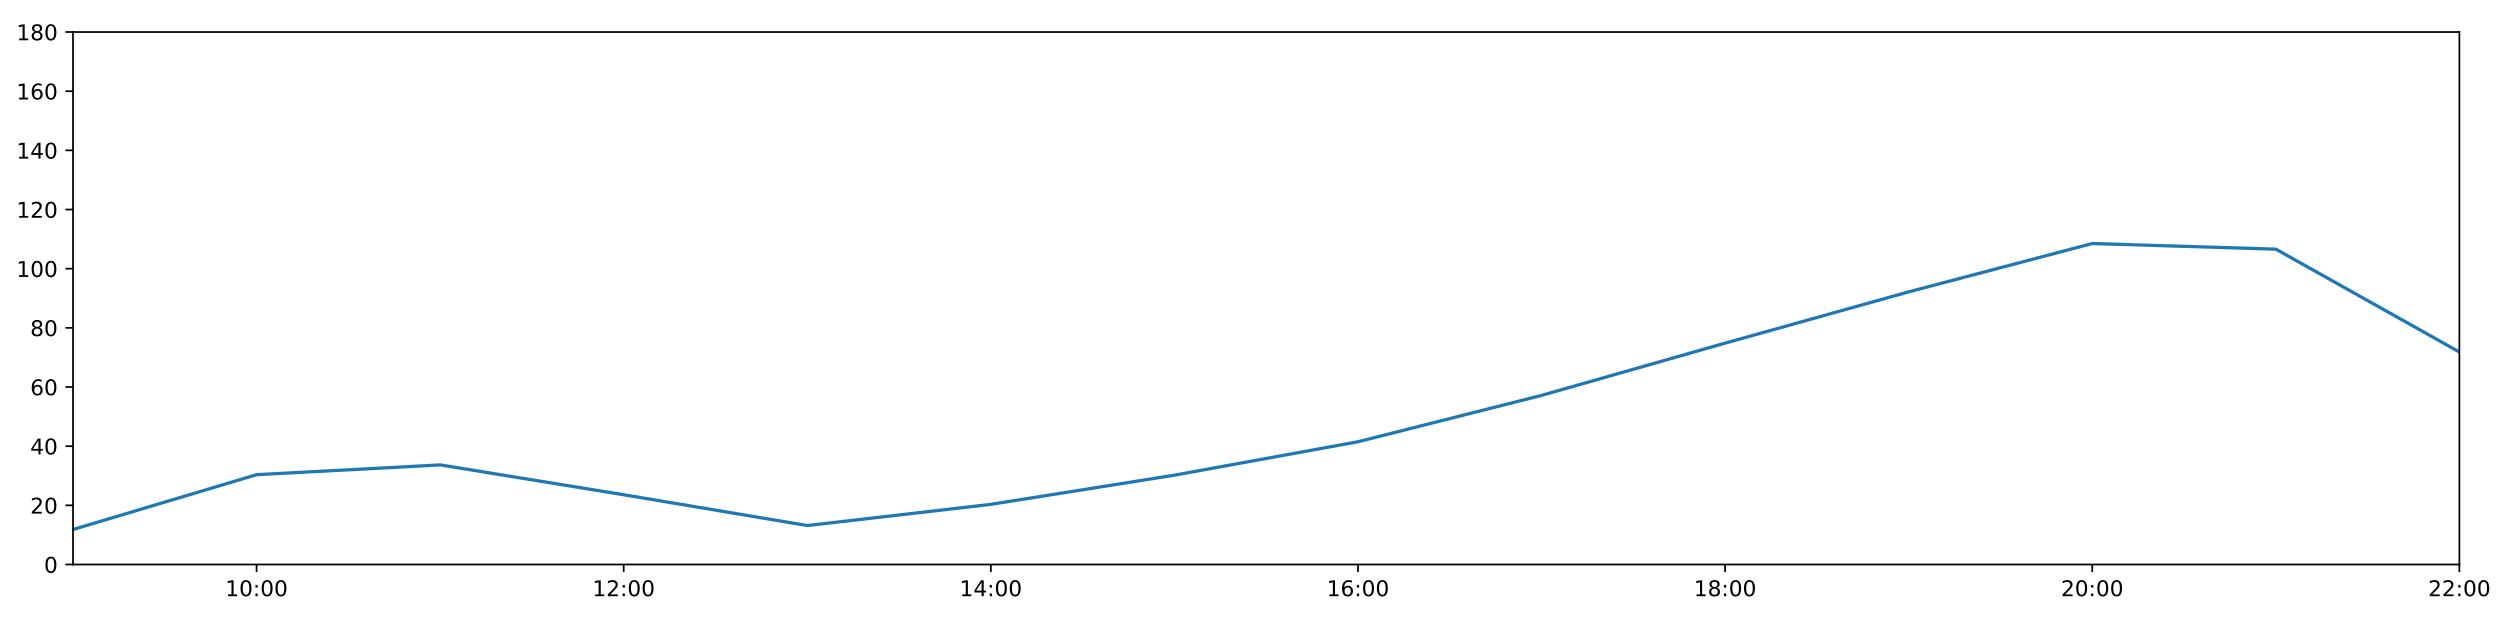
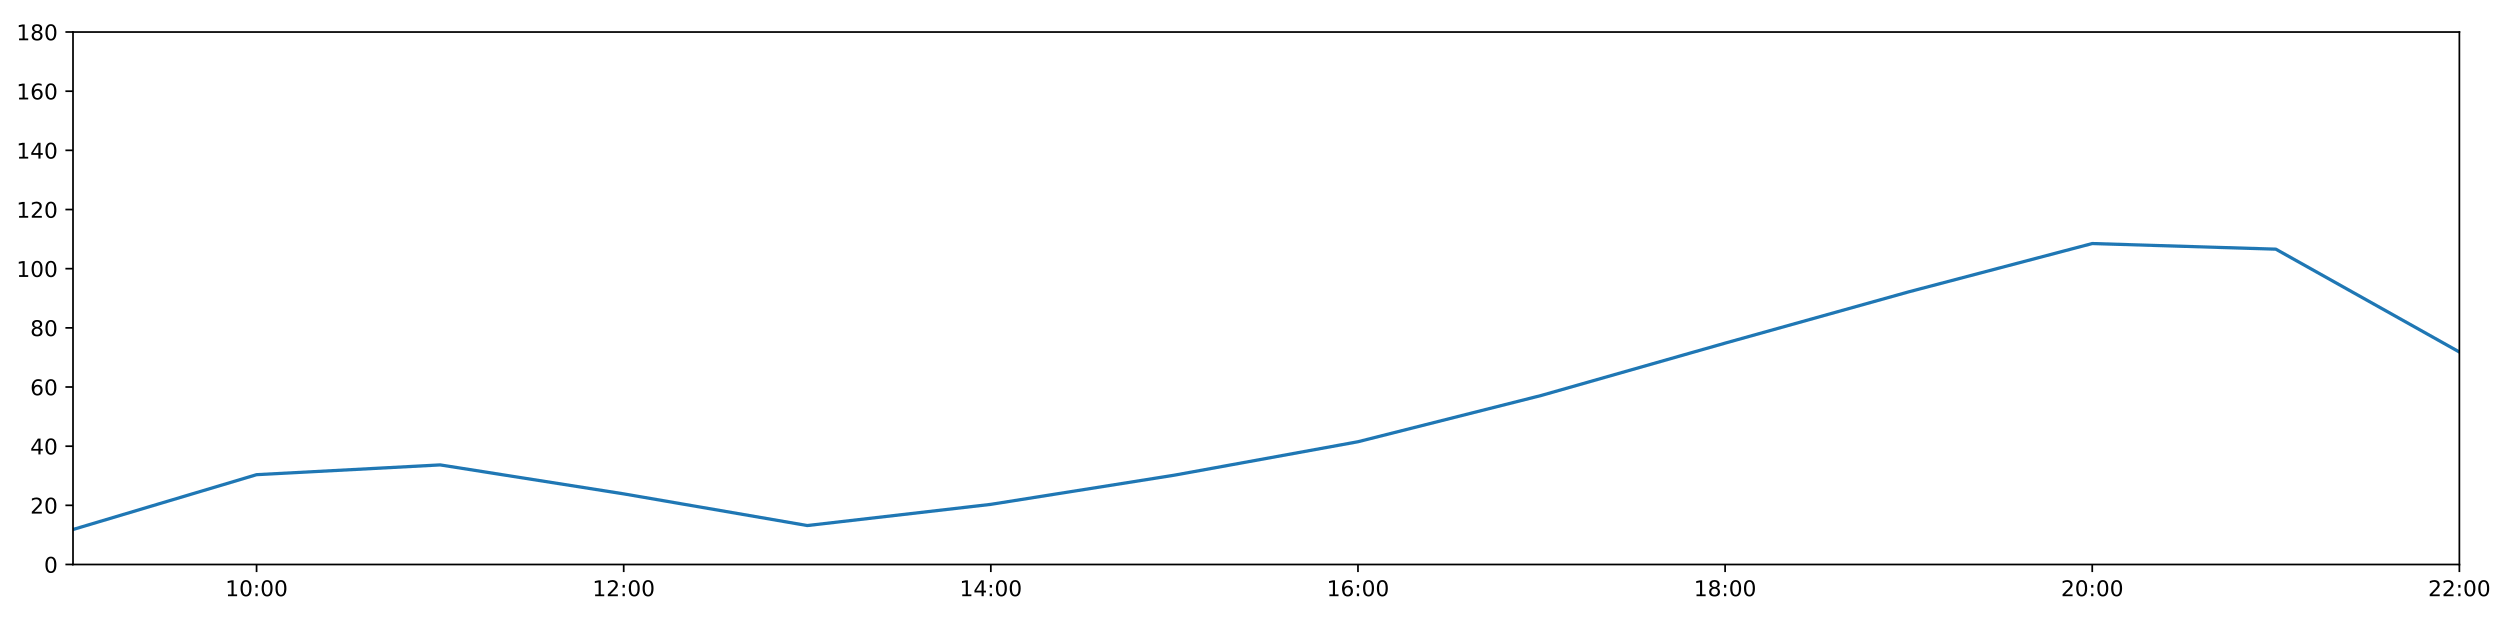
<svg xmlns="http://www.w3.org/2000/svg" xmlns:xlink="http://www.w3.org/1999/xlink" height="288pt" version="1.1" viewBox="0 0 1152 288" width="1152pt">
  <defs>
    <style type="text/css">
*{stroke-linecap:butt;stroke-linejoin:round;}
  </style>
  </defs>
  <g id="figure_1">
    <g id="patch_1">
      <path d="M 0 288  L 1152 288  L 1152 0  L 0 0  z " style="fill:#ffffff;" />
    </g>
    <g id="axes_1">
      <g id="patch_2">
        <path d="M 33.64 260.12  L 1133.28 260.12  L 1133.28 14.76  L 33.64 14.76  z " style="fill:#ffffff;" />
      </g>
      <g id="matplotlib.axis_1">
        <g id="xtick_1">
          <g id="line2d_1">
            <defs>
-               <path d="M 0 0  L 0 3.5  " id="m73304b31ac" style="stroke:#000000;stroke-width:0.8;" />
-             </defs>
-             <g>
-               <use style="stroke:#000000;stroke-width:0.8;" x="118.228" xlink:href="#m73304b31ac" y="260.12" />
+               <path d="M 0 0  L 0 3.5  " id="m13138919f9" style="stroke:#000000;stroke-width:0.8;" />
+             </defs>
+             <g>
+               <use style="stroke:#000000;stroke-width:0.8;" x="118.228" xlink:href="#m13138919f9" y="260.12" />
            </g>
          </g>
          <g id="text_1">
            <defs>
              <path d="M 12.406 8.297  L 28.516 8.297  L 28.516 63.922  L 10.984 60.406  L 10.984 69.391  L 28.422 72.906  L 38.281 72.906  L 38.281 8.297  L 54.391 8.297  L 54.391 0  L 12.406 0  z " id="DejaVuSans-49" />
              <path d="M 31.781 66.406  Q 24.172 66.406 20.328 58.906  Q 16.5 51.422 16.5 36.375  Q 16.5 21.391 20.328 13.891  Q 24.172 6.391 31.781 6.391  Q 39.453 6.391 43.281 13.891  Q 47.125 21.391 47.125 36.375  Q 47.125 51.422 43.281 58.906  Q 39.453 66.406 31.781 66.406  z M 31.781 74.219  Q 44.047 74.219 50.516 64.516  Q 56.984 54.828 56.984 36.375  Q 56.984 17.969 50.516 8.266  Q 44.047 -1.422 31.781 -1.422  Q 19.531 -1.422 13.062 8.266  Q 6.594 17.969 6.594 36.375  Q 6.594 54.828 13.062 64.516  Q 19.531 74.219 31.781 74.219  z " id="DejaVuSans-48" />
              <path d="M 11.719 12.406  L 22.016 12.406  L 22.016 0  L 11.719 0  z M 11.719 51.703  L 22.016 51.703  L 22.016 39.312  L 11.719 39.312  z " id="DejaVuSans-58" />
            </defs>
            <g transform="translate(103.8183 274.7184)scale(0.1 -0.1)">
              <use xlink:href="#DejaVuSans-49" />
              <use x="63.623" xlink:href="#DejaVuSans-48" />
              <use x="127.246" xlink:href="#DejaVuSans-58" />
              <use x="160.938" xlink:href="#DejaVuSans-48" />
              <use x="224.561" xlink:href="#DejaVuSans-48" />
            </g>
          </g>
        </g>
        <g id="xtick_2">
          <g id="line2d_2">
            <g>
-               <use style="stroke:#000000;stroke-width:0.8;" x="287.403" xlink:href="#m73304b31ac" y="260.12" />
+               <use style="stroke:#000000;stroke-width:0.8;" x="287.403" xlink:href="#m13138919f9" y="260.12" />
            </g>
          </g>
          <g id="text_2">
            <defs>
              <path d="M 19.188 8.297  L 53.609 8.297  L 53.609 0  L 7.328 0  L 7.328 8.297  Q 12.938 14.109 22.625 23.891  Q 32.328 33.688 34.812 36.531  Q 39.547 41.844 41.422 45.531  Q 43.312 49.219 43.312 52.781  Q 43.312 58.594 39.234 62.25  Q 35.156 65.922 28.609 65.922  Q 23.969 65.922 18.812 64.312  Q 13.672 62.703 7.812 59.422  L 7.812 69.391  Q 13.766 71.781 18.938 73  Q 24.125 74.219 28.422 74.219  Q 39.75 74.219 46.484 68.547  Q 53.219 62.891 53.219 53.422  Q 53.219 48.922 51.531 44.891  Q 49.859 40.875 45.406 35.406  Q 44.188 33.984 37.641 27.219  Q 31.109 20.453 19.188 8.297  z " id="DejaVuSans-50" />
            </defs>
            <g transform="translate(272.9937 274.7184)scale(0.1 -0.1)">
              <use xlink:href="#DejaVuSans-49" />
              <use x="63.623" xlink:href="#DejaVuSans-50" />
              <use x="127.246" xlink:href="#DejaVuSans-58" />
              <use x="160.938" xlink:href="#DejaVuSans-48" />
              <use x="224.561" xlink:href="#DejaVuSans-48" />
            </g>
          </g>
        </g>
        <g id="xtick_3">
          <g id="line2d_3">
            <g>
-               <use style="stroke:#000000;stroke-width:0.8;" x="456.578" xlink:href="#m73304b31ac" y="260.12" />
+               <use style="stroke:#000000;stroke-width:0.8;" x="456.578" xlink:href="#m13138919f9" y="260.12" />
            </g>
          </g>
          <g id="text_3">
            <defs>
              <path d="M 37.797 64.312  L 12.891 25.391  L 37.797 25.391  z M 35.203 72.906  L 47.609 72.906  L 47.609 25.391  L 58.016 25.391  L 58.016 17.188  L 47.609 17.188  L 47.609 0  L 37.797 0  L 37.797 17.188  L 4.891 17.188  L 4.891 26.703  z " id="DejaVuSans-52" />
            </defs>
            <g transform="translate(442.1691 274.7184)scale(0.1 -0.1)">
              <use xlink:href="#DejaVuSans-49" />
              <use x="63.623" xlink:href="#DejaVuSans-52" />
              <use x="127.246" xlink:href="#DejaVuSans-58" />
              <use x="160.938" xlink:href="#DejaVuSans-48" />
              <use x="224.561" xlink:href="#DejaVuSans-48" />
            </g>
          </g>
        </g>
        <g id="xtick_4">
          <g id="line2d_4">
            <g>
-               <use style="stroke:#000000;stroke-width:0.8;" x="625.754" xlink:href="#m73304b31ac" y="260.12" />
+               <use style="stroke:#000000;stroke-width:0.8;" x="625.754" xlink:href="#m13138919f9" y="260.12" />
            </g>
          </g>
          <g id="text_4">
            <defs>
              <path d="M 33.016 40.375  Q 26.375 40.375 22.484 35.828  Q 18.609 31.297 18.609 23.391  Q 18.609 15.531 22.484 10.953  Q 26.375 6.391 33.016 6.391  Q 39.656 6.391 43.531 10.953  Q 47.406 15.531 47.406 23.391  Q 47.406 31.297 43.531 35.828  Q 39.656 40.375 33.016 40.375  z M 52.594 71.297  L 52.594 62.312  Q 48.875 64.062 45.094 64.984  Q 41.312 65.922 37.594 65.922  Q 27.828 65.922 22.672 59.328  Q 17.531 52.734 16.797 39.406  Q 19.672 43.656 24.016 45.922  Q 28.375 48.188 33.594 48.188  Q 44.578 48.188 50.953 41.516  Q 57.328 34.859 57.328 23.391  Q 57.328 12.156 50.688 5.359  Q 44.047 -1.422 33.016 -1.422  Q 20.359 -1.422 13.672 8.266  Q 6.984 17.969 6.984 36.375  Q 6.984 53.656 15.188 63.938  Q 23.391 74.219 37.203 74.219  Q 40.922 74.219 44.703 73.484  Q 48.484 72.75 52.594 71.297  z " id="DejaVuSans-54" />
            </defs>
            <g transform="translate(611.3445 274.7184)scale(0.1 -0.1)">
              <use xlink:href="#DejaVuSans-49" />
              <use x="63.623" xlink:href="#DejaVuSans-54" />
              <use x="127.246" xlink:href="#DejaVuSans-58" />
              <use x="160.938" xlink:href="#DejaVuSans-48" />
              <use x="224.561" xlink:href="#DejaVuSans-48" />
            </g>
          </g>
        </g>
        <g id="xtick_5">
          <g id="line2d_5">
            <g>
-               <use style="stroke:#000000;stroke-width:0.8;" x="794.929" xlink:href="#m73304b31ac" y="260.12" />
+               <use style="stroke:#000000;stroke-width:0.8;" x="794.929" xlink:href="#m13138919f9" y="260.12" />
            </g>
          </g>
          <g id="text_5">
            <defs>
              <path d="M 31.781 34.625  Q 24.75 34.625 20.719 30.859  Q 16.703 27.094 16.703 20.516  Q 16.703 13.922 20.719 10.156  Q 24.75 6.391 31.781 6.391  Q 38.812 6.391 42.859 10.172  Q 46.922 13.969 46.922 20.516  Q 46.922 27.094 42.891 30.859  Q 38.875 34.625 31.781 34.625  z M 21.922 38.812  Q 15.578 40.375 12.031 44.719  Q 8.5 49.078 8.5 55.328  Q 8.5 64.062 14.719 69.141  Q 20.953 74.219 31.781 74.219  Q 42.672 74.219 48.875 69.141  Q 55.078 64.062 55.078 55.328  Q 55.078 49.078 51.531 44.719  Q 48 40.375 41.703 38.812  Q 48.828 37.156 52.797 32.312  Q 56.781 27.484 56.781 20.516  Q 56.781 9.906 50.312 4.234  Q 43.844 -1.422 31.781 -1.422  Q 19.734 -1.422 13.25 4.234  Q 6.781 9.906 6.781 20.516  Q 6.781 27.484 10.781 32.312  Q 14.797 37.156 21.922 38.812  z M 18.312 54.391  Q 18.312 48.734 21.844 45.562  Q 25.391 42.391 31.781 42.391  Q 38.141 42.391 41.719 45.562  Q 45.312 48.734 45.312 54.391  Q 45.312 60.062 41.719 63.234  Q 38.141 66.406 31.781 66.406  Q 25.391 66.406 21.844 63.234  Q 18.312 60.062 18.312 54.391  z " id="DejaVuSans-56" />
            </defs>
            <g transform="translate(780.5199 274.7184)scale(0.1 -0.1)">
              <use xlink:href="#DejaVuSans-49" />
              <use x="63.623" xlink:href="#DejaVuSans-56" />
              <use x="127.246" xlink:href="#DejaVuSans-58" />
              <use x="160.938" xlink:href="#DejaVuSans-48" />
              <use x="224.561" xlink:href="#DejaVuSans-48" />
            </g>
          </g>
        </g>
        <g id="xtick_6">
          <g id="line2d_6">
            <g>
-               <use style="stroke:#000000;stroke-width:0.8;" x="964.105" xlink:href="#m73304b31ac" y="260.12" />
+               <use style="stroke:#000000;stroke-width:0.8;" x="964.105" xlink:href="#m13138919f9" y="260.12" />
            </g>
          </g>
          <g id="text_6">
            <g transform="translate(949.6952 274.7184)scale(0.1 -0.1)">
              <use xlink:href="#DejaVuSans-50" />
              <use x="63.623" xlink:href="#DejaVuSans-48" />
              <use x="127.246" xlink:href="#DejaVuSans-58" />
              <use x="160.938" xlink:href="#DejaVuSans-48" />
              <use x="224.561" xlink:href="#DejaVuSans-48" />
            </g>
          </g>
        </g>
        <g id="xtick_7">
          <g id="line2d_7">
            <g>
-               <use style="stroke:#000000;stroke-width:0.8;" x="1133.28" xlink:href="#m73304b31ac" y="260.12" />
+               <use style="stroke:#000000;stroke-width:0.8;" x="1133.28" xlink:href="#m13138919f9" y="260.12" />
            </g>
          </g>
          <g id="text_7">
            <g transform="translate(1118.871 274.7184)scale(0.1 -0.1)">
              <use xlink:href="#DejaVuSans-50" />
              <use x="63.623" xlink:href="#DejaVuSans-50" />
              <use x="127.246" xlink:href="#DejaVuSans-58" />
              <use x="160.938" xlink:href="#DejaVuSans-48" />
              <use x="224.561" xlink:href="#DejaVuSans-48" />
            </g>
          </g>
        </g>
      </g>
      <g id="matplotlib.axis_2">
        <g id="ytick_1">
          <g id="line2d_8">
            <defs>
-               <path d="M 0 0  L -3.5 0  " id="md7d441d3e8" style="stroke:#000000;stroke-width:0.8;" />
-             </defs>
-             <g>
-               <use style="stroke:#000000;stroke-width:0.8;" x="33.64" xlink:href="#md7d441d3e8" y="260.12" />
+               <path d="M 0 0  L -3.5 0  " id="md3eb414a7e" style="stroke:#000000;stroke-width:0.8;" />
+             </defs>
+             <g>
+               <use style="stroke:#000000;stroke-width:0.8;" x="33.64" xlink:href="#md3eb414a7e" y="260.12" />
            </g>
          </g>
          <g id="text_8">
            <g transform="translate(20.2775 263.9192)scale(0.1 -0.1)">
              <use xlink:href="#DejaVuSans-48" />
            </g>
          </g>
        </g>
        <g id="ytick_2">
          <g id="line2d_9">
            <g>
-               <use style="stroke:#000000;stroke-width:0.8;" x="33.64" xlink:href="#md7d441d3e8" y="232.858" />
+               <use style="stroke:#000000;stroke-width:0.8;" x="33.64" xlink:href="#md3eb414a7e" y="232.858" />
            </g>
          </g>
          <g id="text_9">
            <g transform="translate(13.915 236.657)scale(0.1 -0.1)">
              <use xlink:href="#DejaVuSans-50" />
              <use x="63.623" xlink:href="#DejaVuSans-48" />
            </g>
          </g>
        </g>
        <g id="ytick_3">
          <g id="line2d_10">
            <g>
-               <use style="stroke:#000000;stroke-width:0.8;" x="33.64" xlink:href="#md7d441d3e8" y="205.596" />
+               <use style="stroke:#000000;stroke-width:0.8;" x="33.64" xlink:href="#md3eb414a7e" y="205.596" />
            </g>
          </g>
          <g id="text_10">
            <g transform="translate(13.915 209.3948)scale(0.1 -0.1)">
              <use xlink:href="#DejaVuSans-52" />
              <use x="63.623" xlink:href="#DejaVuSans-48" />
            </g>
          </g>
        </g>
        <g id="ytick_4">
          <g id="line2d_11">
            <g>
-               <use style="stroke:#000000;stroke-width:0.8;" x="33.64" xlink:href="#md7d441d3e8" y="178.333" />
+               <use style="stroke:#000000;stroke-width:0.8;" x="33.64" xlink:href="#md3eb414a7e" y="178.333" />
            </g>
          </g>
          <g id="text_11">
            <g transform="translate(13.915 182.1326)scale(0.1 -0.1)">
              <use xlink:href="#DejaVuSans-54" />
              <use x="63.623" xlink:href="#DejaVuSans-48" />
            </g>
          </g>
        </g>
        <g id="ytick_5">
          <g id="line2d_12">
            <g>
-               <use style="stroke:#000000;stroke-width:0.8;" x="33.64" xlink:href="#md7d441d3e8" y="151.071" />
+               <use style="stroke:#000000;stroke-width:0.8;" x="33.64" xlink:href="#md3eb414a7e" y="151.071" />
            </g>
          </g>
          <g id="text_12">
            <g transform="translate(13.915 154.8703)scale(0.1 -0.1)">
              <use xlink:href="#DejaVuSans-56" />
              <use x="63.623" xlink:href="#DejaVuSans-48" />
            </g>
          </g>
        </g>
        <g id="ytick_6">
          <g id="line2d_13">
            <g>
-               <use style="stroke:#000000;stroke-width:0.8;" x="33.64" xlink:href="#md7d441d3e8" y="123.809" />
+               <use style="stroke:#000000;stroke-width:0.8;" x="33.64" xlink:href="#md3eb414a7e" y="123.809" />
            </g>
          </g>
          <g id="text_13">
            <g transform="translate(7.5525 127.6081)scale(0.1 -0.1)">
              <use xlink:href="#DejaVuSans-49" />
              <use x="63.623" xlink:href="#DejaVuSans-48" />
              <use x="127.246" xlink:href="#DejaVuSans-48" />
            </g>
          </g>
        </g>
        <g id="ytick_7">
          <g id="line2d_14">
            <g>
-               <use style="stroke:#000000;stroke-width:0.8;" x="33.64" xlink:href="#md7d441d3e8" y="96.547" />
+               <use style="stroke:#000000;stroke-width:0.8;" x="33.64" xlink:href="#md3eb414a7e" y="96.547" />
            </g>
          </g>
          <g id="text_14">
            <g transform="translate(7.5525 100.3459)scale(0.1 -0.1)">
              <use xlink:href="#DejaVuSans-49" />
              <use x="63.623" xlink:href="#DejaVuSans-50" />
              <use x="127.246" xlink:href="#DejaVuSans-48" />
            </g>
          </g>
        </g>
        <g id="ytick_8">
          <g id="line2d_15">
            <g>
-               <use style="stroke:#000000;stroke-width:0.8;" x="33.64" xlink:href="#md7d441d3e8" y="69.284" />
+               <use style="stroke:#000000;stroke-width:0.8;" x="33.64" xlink:href="#md3eb414a7e" y="69.284" />
            </g>
          </g>
          <g id="text_15">
            <g transform="translate(7.5525 73.08366)scale(0.1 -0.1)">
              <use xlink:href="#DejaVuSans-49" />
              <use x="63.623" xlink:href="#DejaVuSans-52" />
              <use x="127.246" xlink:href="#DejaVuSans-48" />
            </g>
          </g>
        </g>
        <g id="ytick_9">
          <g id="line2d_16">
            <g>
-               <use style="stroke:#000000;stroke-width:0.8;" x="33.64" xlink:href="#md7d441d3e8" y="42.022" />
+               <use style="stroke:#000000;stroke-width:0.8;" x="33.64" xlink:href="#md3eb414a7e" y="42.022" />
            </g>
          </g>
          <g id="text_16">
            <g transform="translate(7.5525 45.82144)scale(0.1 -0.1)">
              <use xlink:href="#DejaVuSans-49" />
              <use x="63.623" xlink:href="#DejaVuSans-54" />
              <use x="127.246" xlink:href="#DejaVuSans-48" />
            </g>
          </g>
        </g>
        <g id="ytick_10">
          <g id="line2d_17">
            <g>
-               <use style="stroke:#000000;stroke-width:0.8;" x="33.64" xlink:href="#md7d441d3e8" y="14.76" />
+               <use style="stroke:#000000;stroke-width:0.8;" x="33.64" xlink:href="#md3eb414a7e" y="14.76" />
            </g>
          </g>
          <g id="text_17">
            <g transform="translate(7.5525 18.55922)scale(0.1 -0.1)">
              <use xlink:href="#DejaVuSans-49" />
              <use x="63.623" xlink:href="#DejaVuSans-56" />
              <use x="127.246" xlink:href="#DejaVuSans-48" />
            </g>
          </g>
        </g>
      </g>
      <g id="line2d_18">
-         <path clip-path="url(#p4004a6dcaa)" d="M 33.64 243.99  L 118.228 218.731  L 202.815 214.229  L 287.403 227.99  L 371.991 242.172  L 456.578 232.403  L 541.166 218.954  L 625.754 203.551  L 710.342 182.195  L 794.929 158.114  L 879.517 134.487  L 964.105 112.222  L 1048.692 114.812  L 1133.28 162.203  " style="fill:none;stroke:#1f77b4;stroke-linecap:square;stroke-width:1.5;" />
+         <path clip-path="url(#p7e8fe92ce7)" d="M 33.64 243.99  L 118.228 218.731  L 202.815 214.229  L 287.403 227.576  L 371.991 242.172  L 456.578 232.403  L 541.166 218.954  L 625.754 203.551  L 710.342 182.195  L 794.929 158.114  L 879.517 134.487  L 964.105 112.222  L 1048.692 114.812  L 1133.28 162.203  " style="fill:none;stroke:#1f77b4;stroke-linecap:square;stroke-width:1.5;" />
      </g>
      <g id="patch_3">
        <path d="M 33.64 260.12  L 33.64 14.76  " style="fill:none;stroke:#000000;stroke-linecap:square;stroke-linejoin:miter;stroke-width:0.8;" />
      </g>
      <g id="patch_4">
        <path d="M 1133.28 260.12  L 1133.28 14.76  " style="fill:none;stroke:#000000;stroke-linecap:square;stroke-linejoin:miter;stroke-width:0.8;" />
      </g>
      <g id="patch_5">
        <path d="M 33.64 260.12  L 1133.28 260.12  " style="fill:none;stroke:#000000;stroke-linecap:square;stroke-linejoin:miter;stroke-width:0.8;" />
      </g>
      <g id="patch_6">
        <path d="M 33.64 14.76  L 1133.28 14.76  " style="fill:none;stroke:#000000;stroke-linecap:square;stroke-linejoin:miter;stroke-width:0.8;" />
      </g>
    </g>
  </g>
  <defs>
-     <clipPath id="p4004a6dcaa">
+     <clipPath id="p7e8fe92ce7">
      <rect height="245.36" width="1099.64" x="33.64" y="14.76" />
    </clipPath>
  </defs>
</svg>
